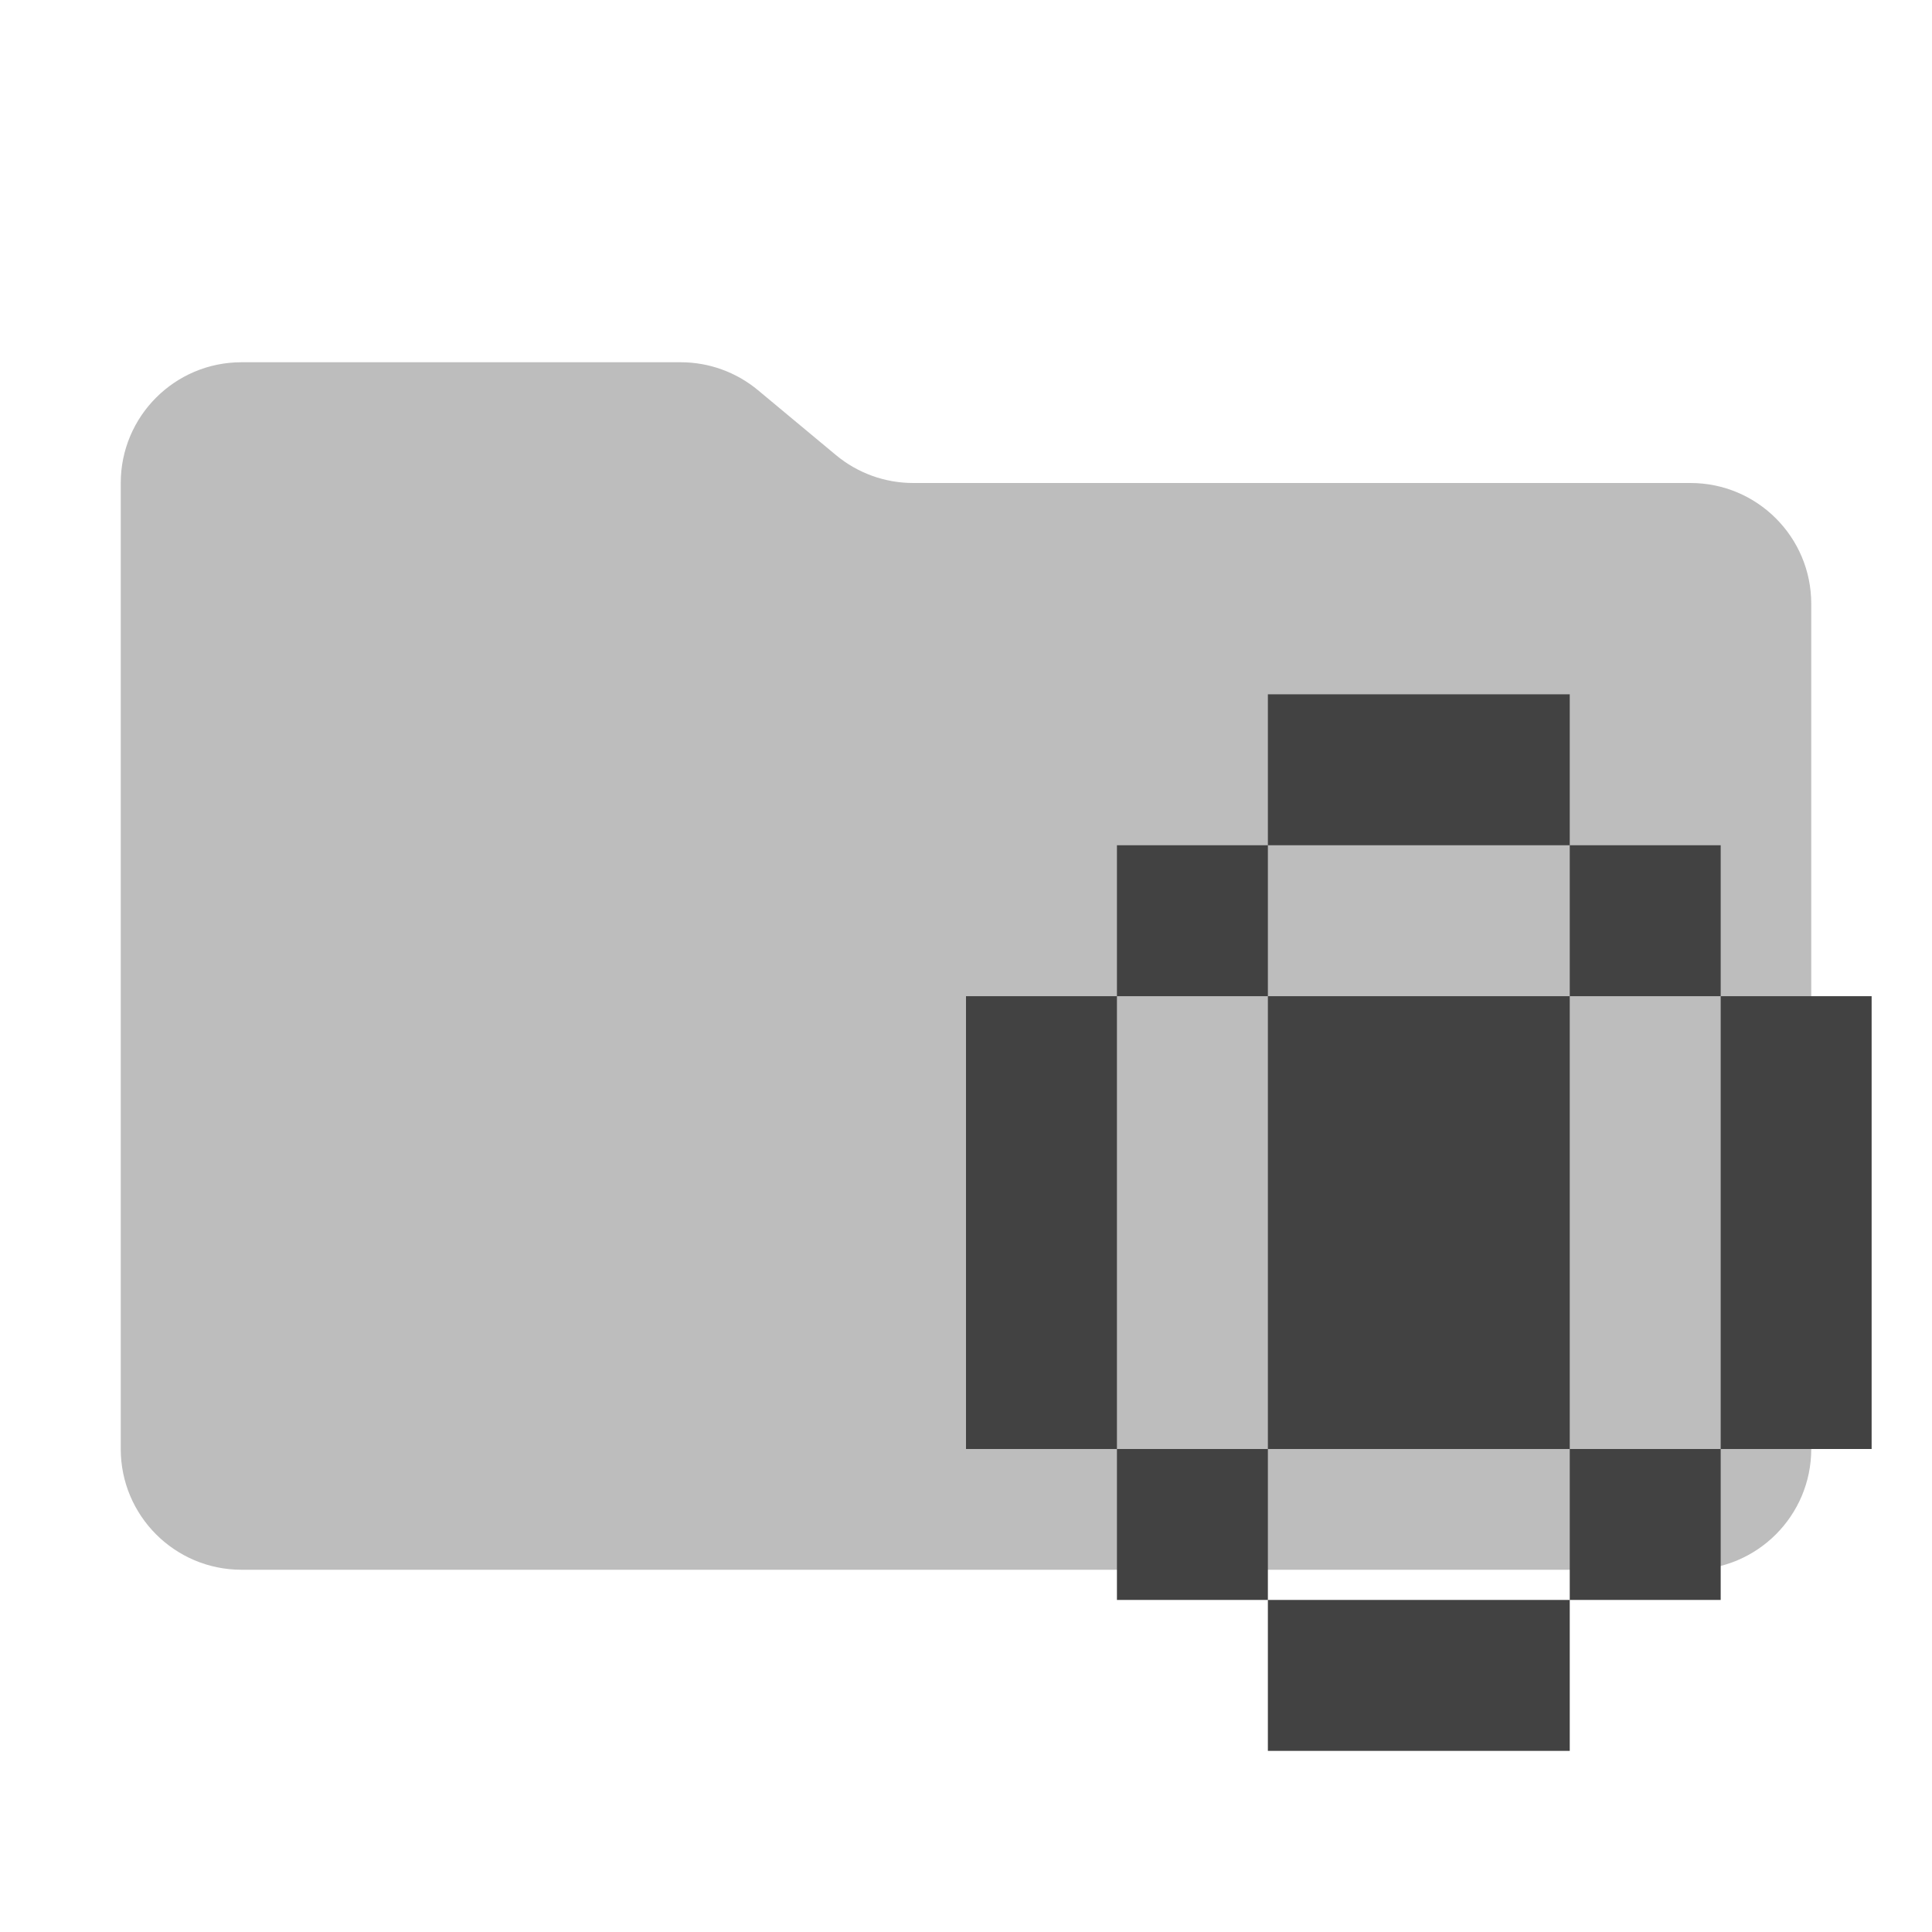
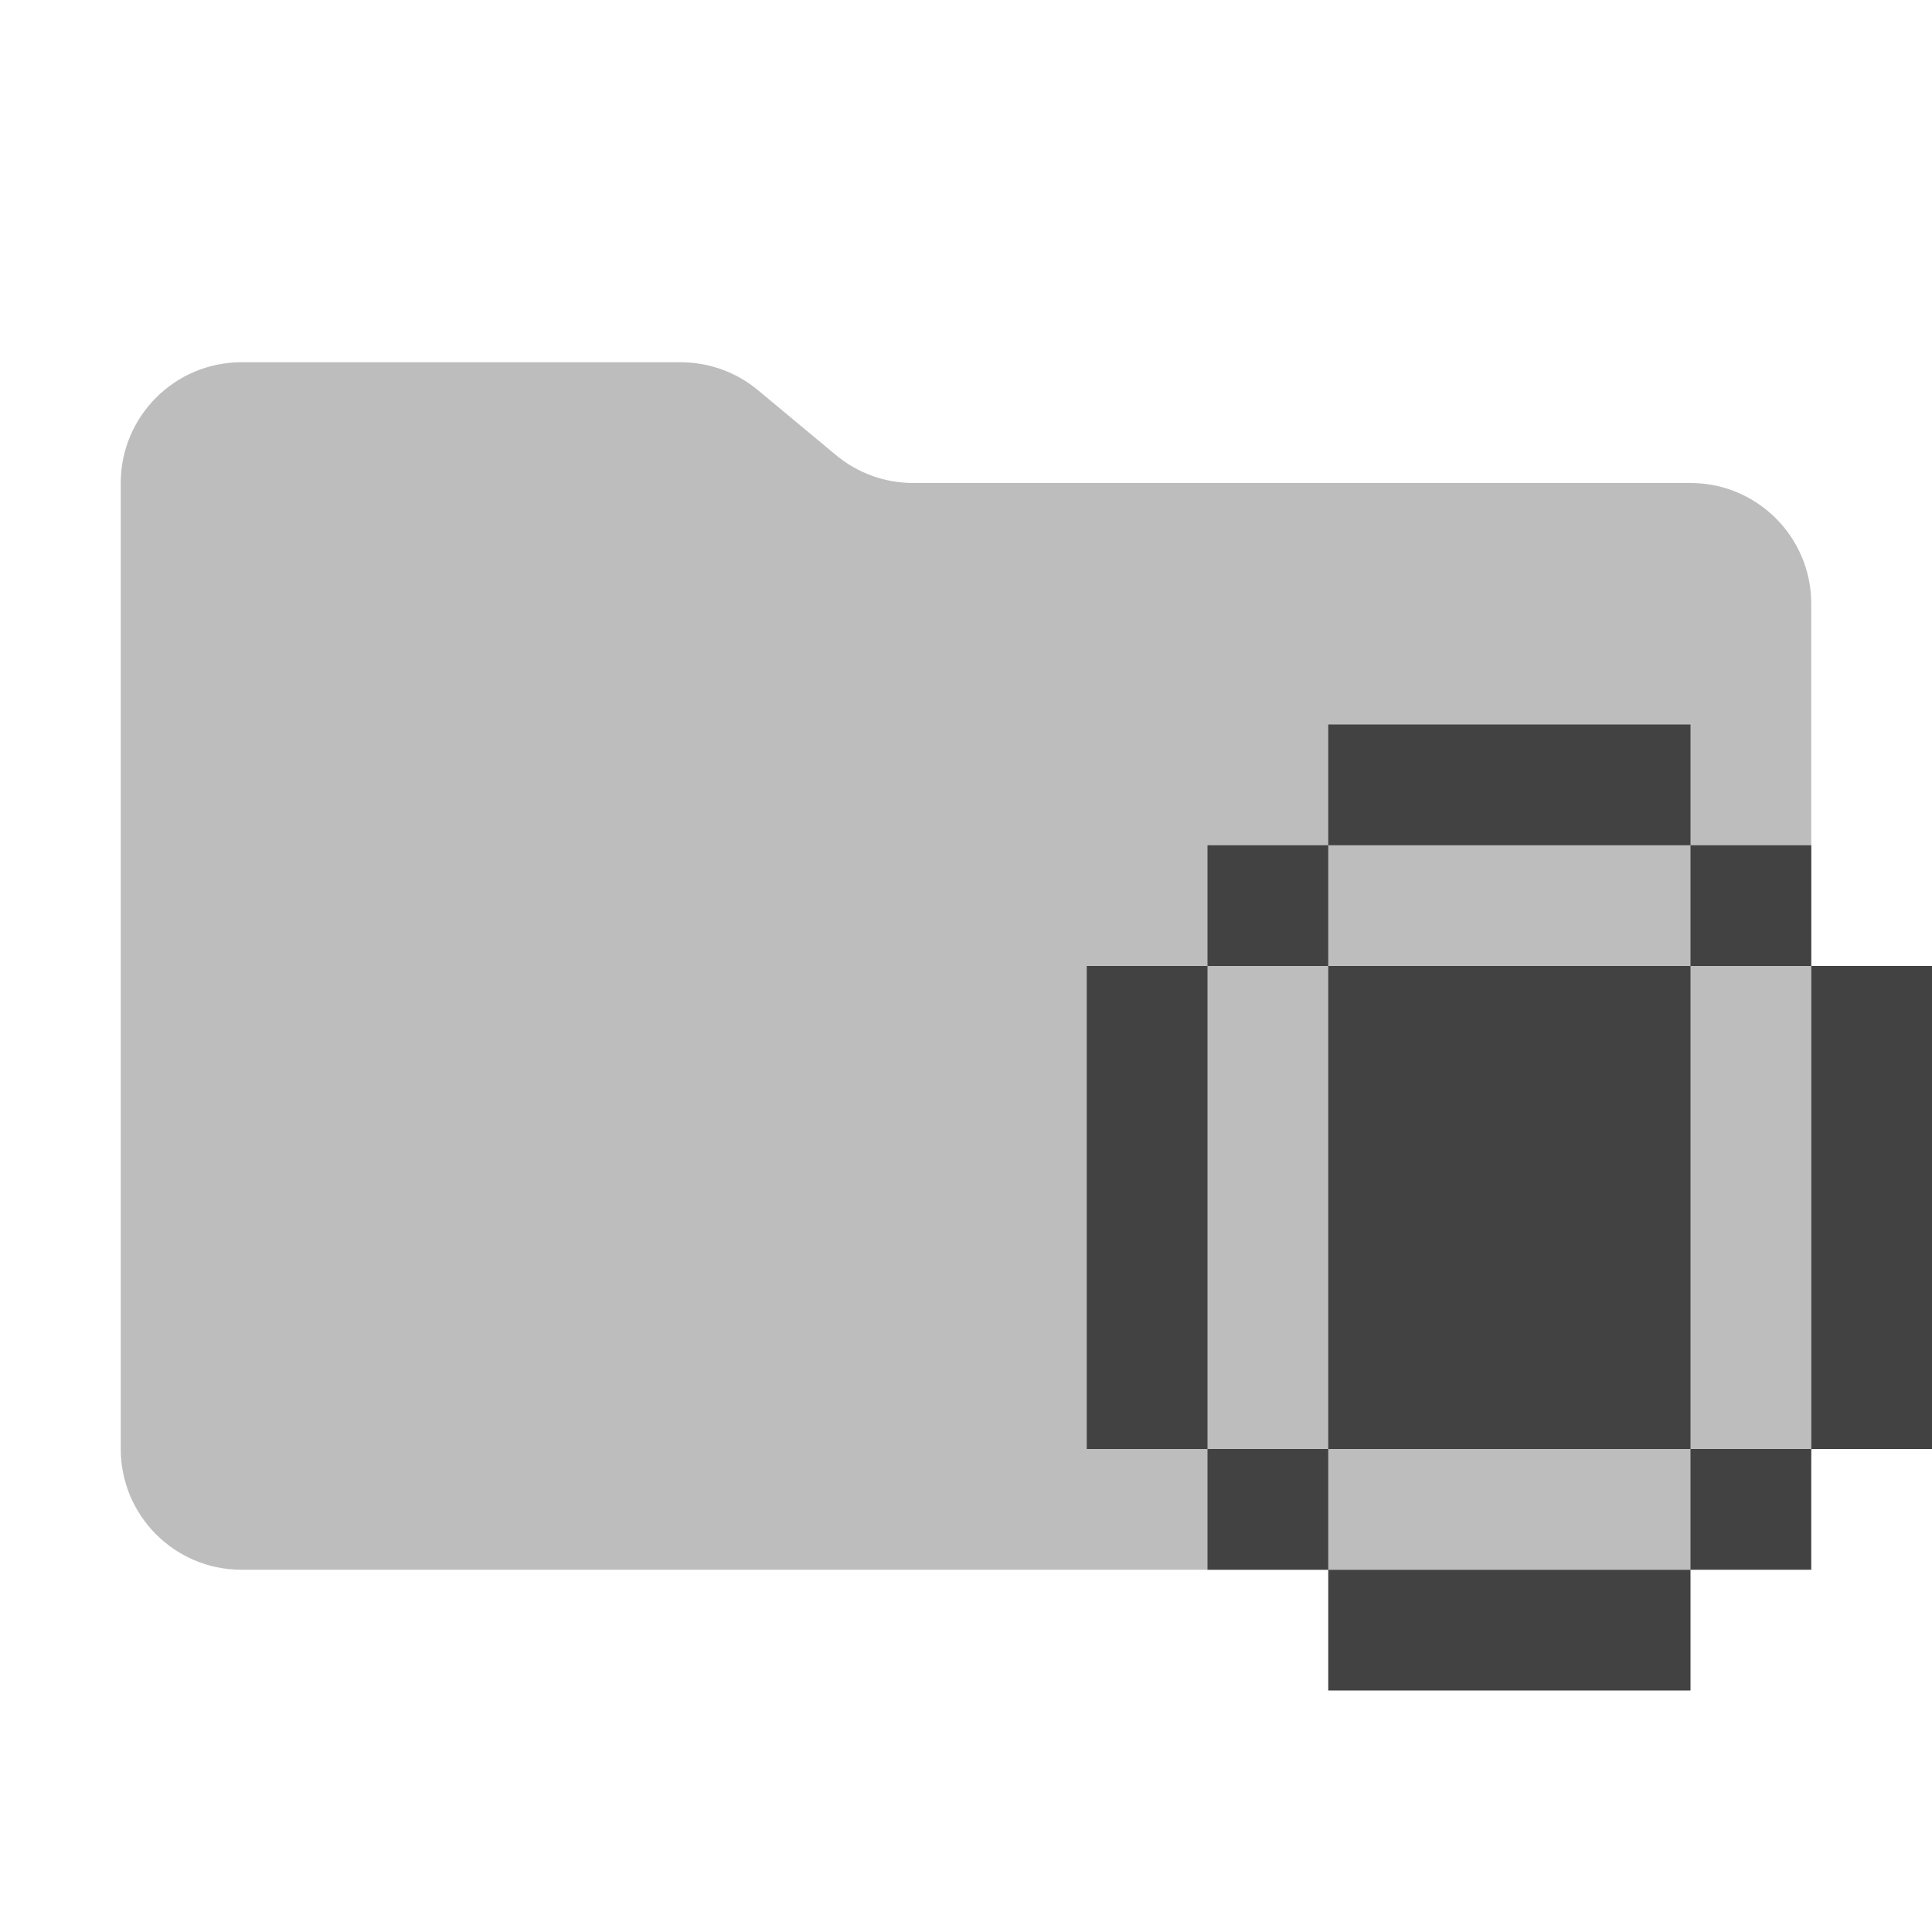
<svg xmlns="http://www.w3.org/2000/svg" viewBox="0 0 16 16">
  <path id="folder" fill="#bdbdbd" d="m6.922 3.768-.644-.536A1 1 0 0 0 5.638 3H2a1 1 0 0 0-1 1v8a1 1 0 0 0 1 1h12a1 1 0 0 0 1-1V5a1 1 0 0 0-1-1H7.562a1 1 0 0 1-.64-.232" />
-   <path id="motive" fill="#424242" d="M10.5 5.75H13V7h-2.5ZM9.25 7h1.25v1.25H9.25ZM13 7h1.25v1.25H13ZM8 8.25h1.25V12H8Zm2.5 0H13V12h-2.5Zm3.75 0h1.25V12h-1.25ZM9.25 12h1.25v1.25H9.25ZM13 12h1.25v1.25H13Zm-2.5 1.25H13v1.25h-2.5Z" />
+   <path id="motive" fill="#424242" d="M11 6h3v1h-3ZM10 7h1v1H10Zm4 0h1v1h-1ZM9 8h1v4H9Zm2 0h3v4h-3Zm4 0h1v4h-1ZM10 12h1v1H10Zm4 0h1v1h-1Zm-3 1h3v1h-3Z" />
</svg>
